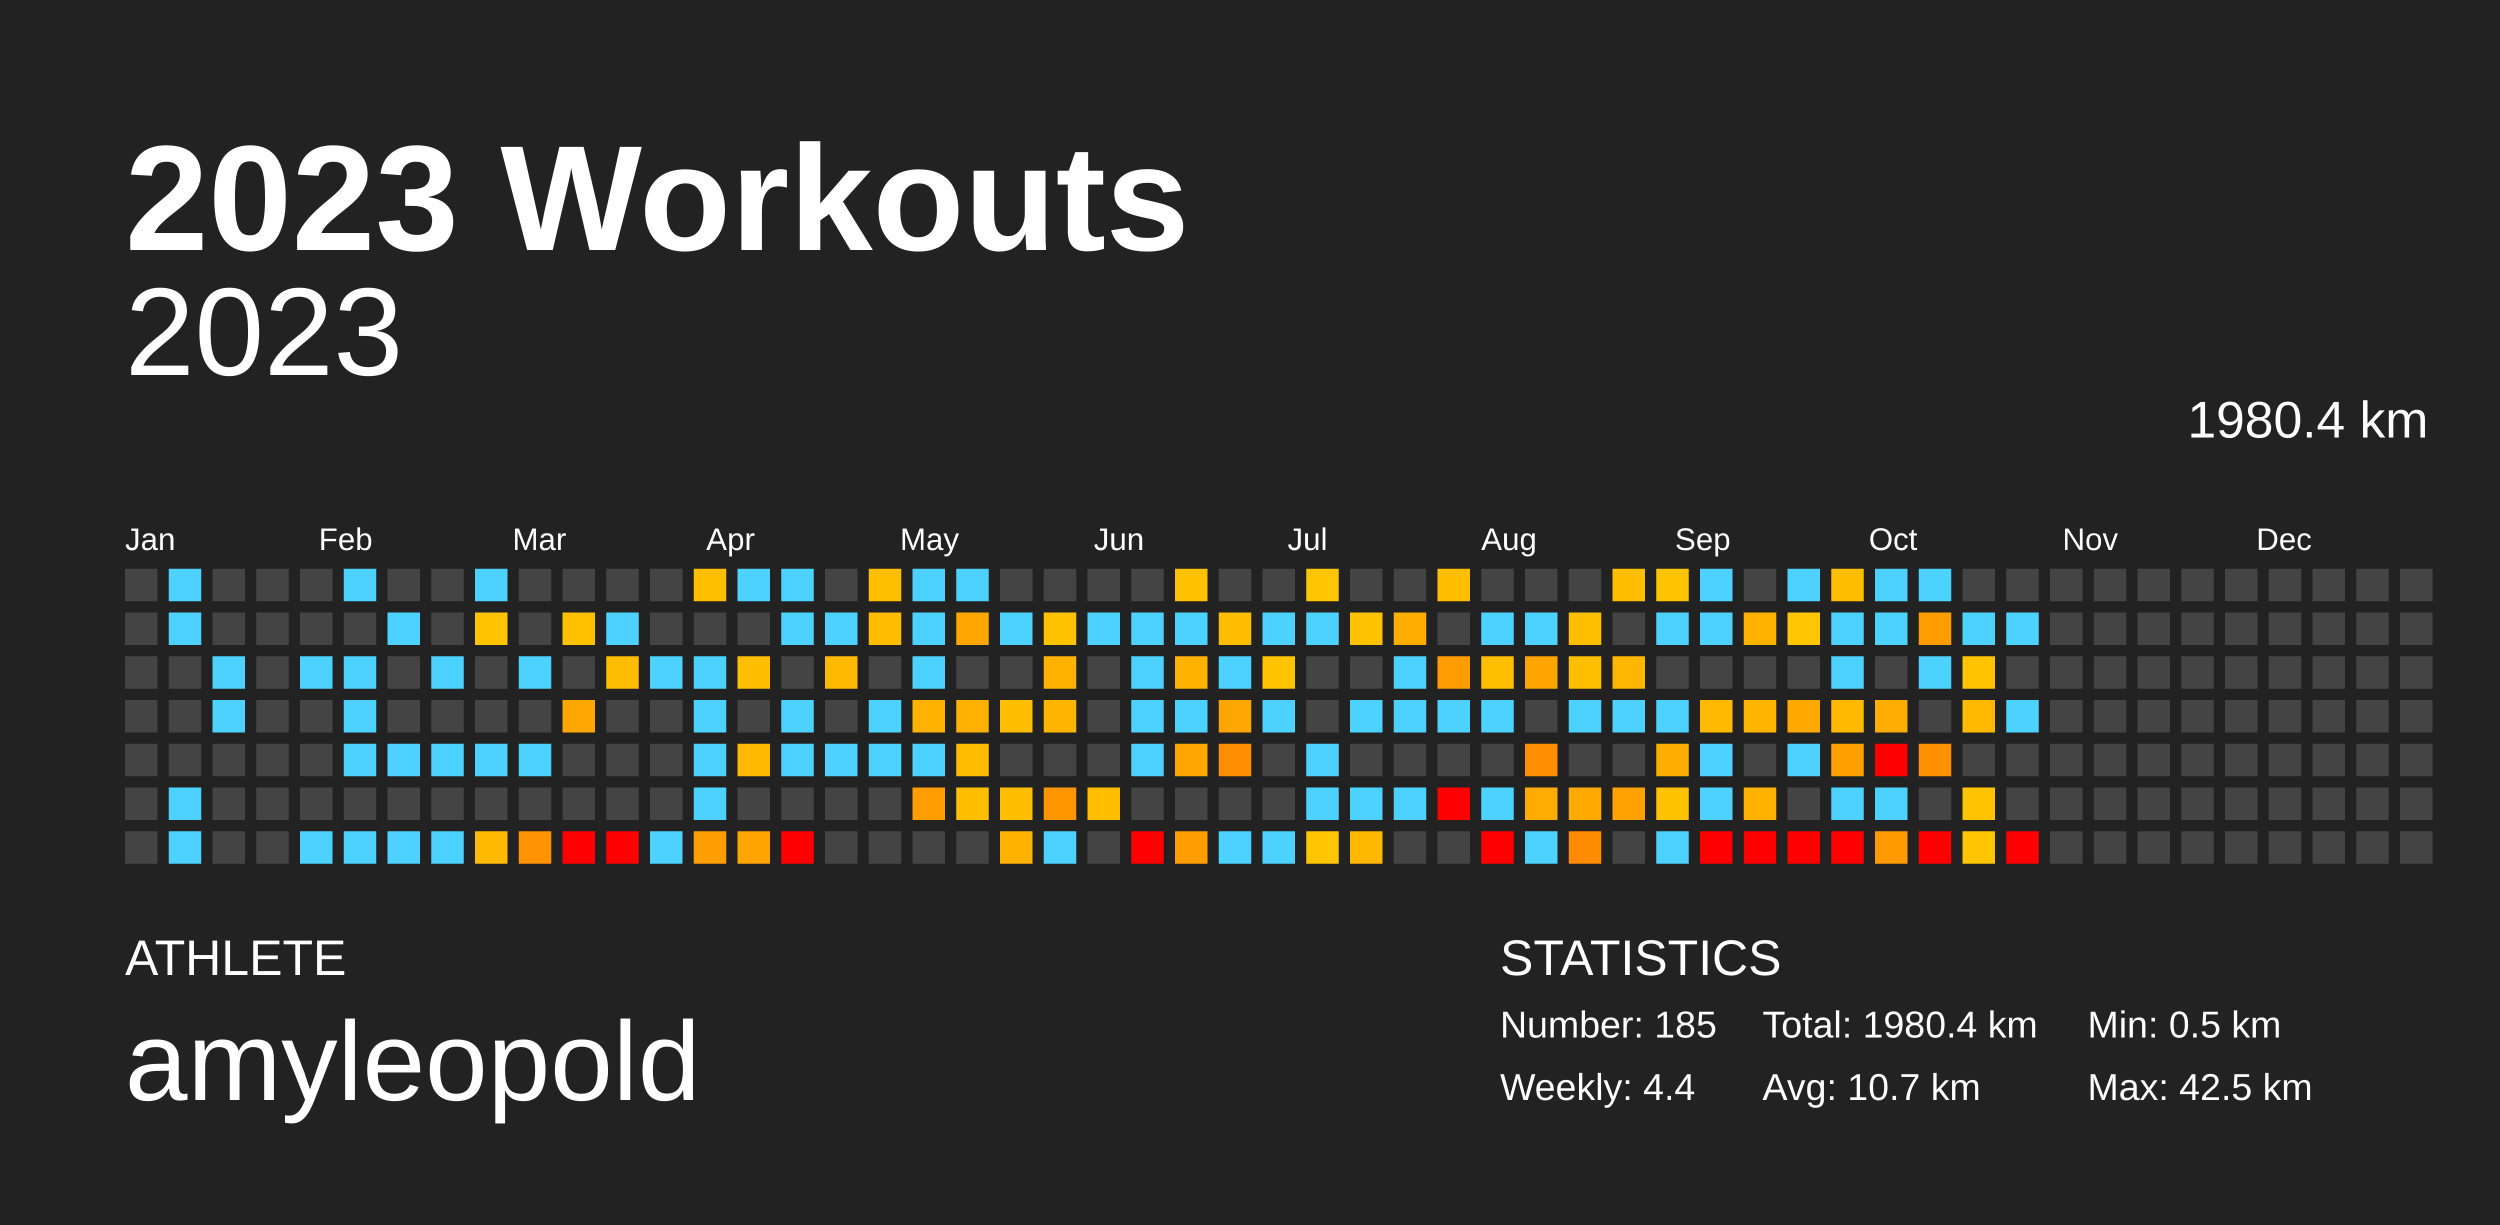
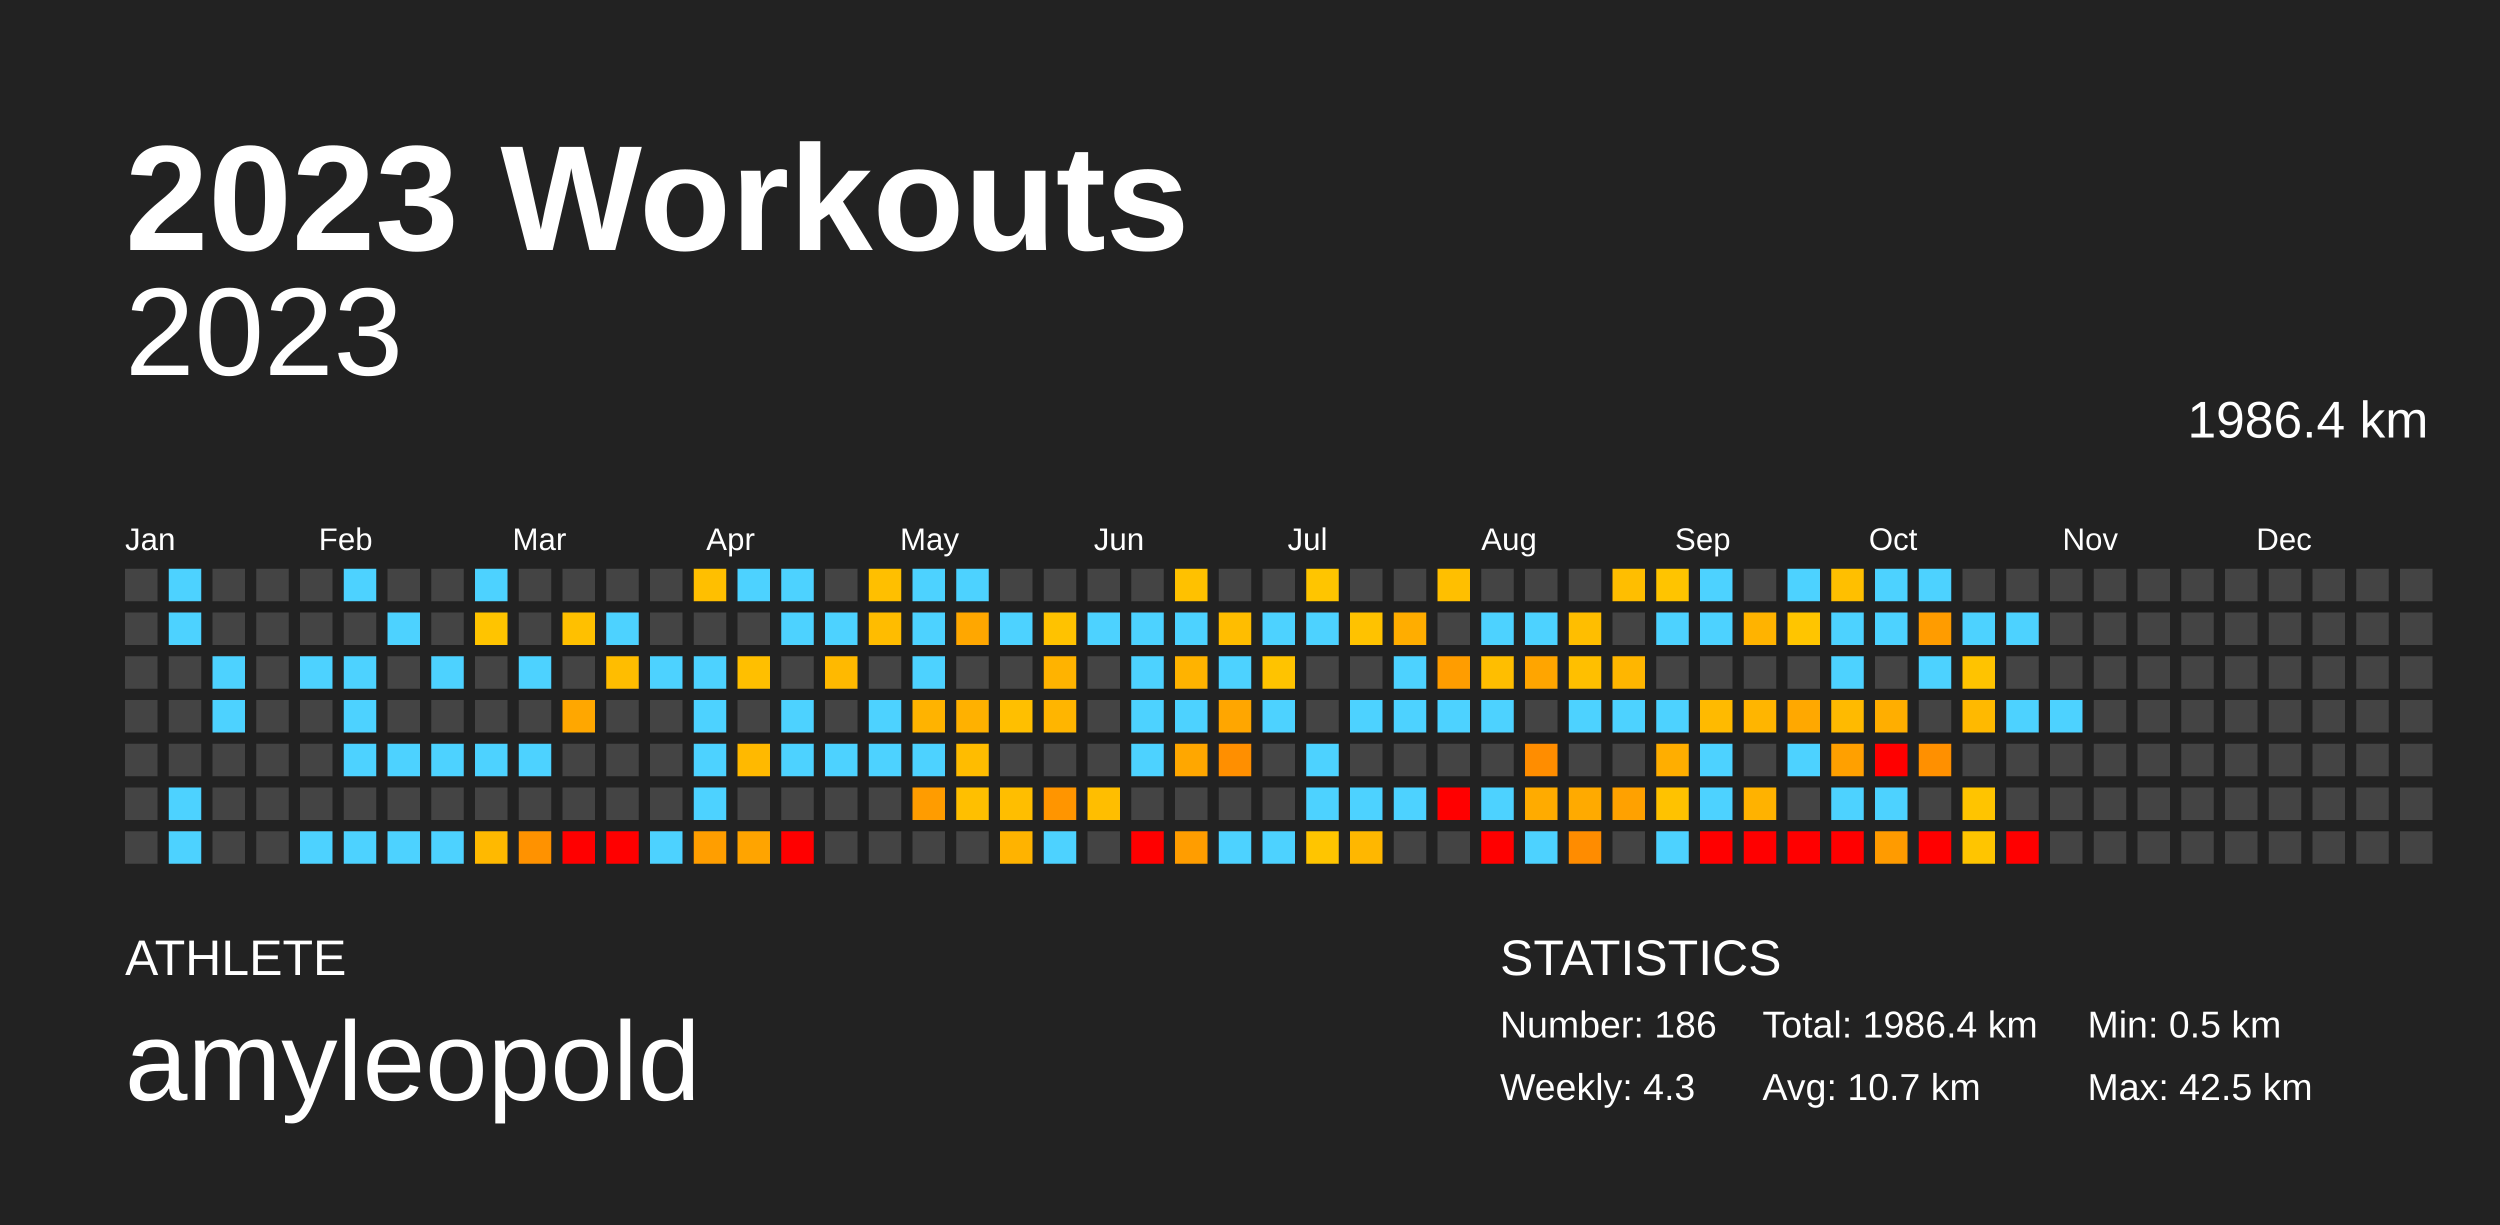
<svg xmlns="http://www.w3.org/2000/svg" baseProfile="full" height="98mm" version="1.1" viewBox="0,0,200,98" width="200mm">
  <defs />
  <rect fill="#222222" height="98" width="200" x="0" y="0" />
  <text fill="#FFFFFF" style="font-size:12px; font-family:Arial; font-weight:bold;" x="10" y="20">2023 Workouts</text>
  <text fill="#FFFFFF" style="font-size:4px; font-family:Arial" x="10" y="78">ATHLETE</text>
  <text fill="#FFFFFF" style="font-size:9px; font-family:Arial" x="10" y="88">amyleopold</text>
  <text fill="#FFFFFF" style="font-size:4px; font-family:Arial" x="120" y="78">STATISTICS</text>
-   <text fill="#FFFFFF" style="font-size:3px; font-family:Arial" x="120" y="83">Number: 185</text>
-   <text fill="#FFFFFF" style="font-size:3px; font-family:Arial" x="120" y="88">Weekly: 4.4</text>
-   <text fill="#FFFFFF" style="font-size:3px; font-family:Arial" x="141" y="83">Total: 1980.4 km</text>
+   <text fill="#FFFFFF" style="font-size:3px; font-family:Arial" x="120" y="83">Number: 186</text>
+   <text fill="#FFFFFF" style="font-size:3px; font-family:Arial" x="120" y="88">Weekly: 4.3</text>
+   <text fill="#FFFFFF" style="font-size:3px; font-family:Arial" x="141" y="83">Total: 1986.4 km</text>
  <text fill="#FFFFFF" style="font-size:3px; font-family:Arial" x="141" y="88">Avg: 10.7 km</text>
  <text fill="#FFFFFF" style="font-size:3px; font-family:Arial" x="167" y="83">Min: 0.5 km</text>
  <text fill="#FFFFFF" style="font-size:3px; font-family:Arial" x="167" y="88">Max: 42.5 km</text>
  <text alignment-baseline="hanging" fill="#FFFFFF" style="font-size:10.0px; font-family:Arial;" x="10" y="30">2023</text>
-   <text alignment-baseline="hanging" fill="#FFFFFF" style="font-size:4.125px; font-family:Arial;" x="175" y="35">1980.4 km</text>
+   <text alignment-baseline="hanging" fill="#FFFFFF" style="font-size:4.125px; font-family:Arial;" x="175" y="35">1986.4 km</text>
  <text fill="#FFFFFF" style="font-size:2.5px; font-family:Arial" x="10.0" y="44">Jan</text>
  <text fill="#FFFFFF" style="font-size:2.5px; font-family:Arial" x="25.5" y="44">Feb</text>
  <text fill="#FFFFFF" style="font-size:2.5px; font-family:Arial" x="41.0" y="44">Mar</text>
  <text fill="#FFFFFF" style="font-size:2.5px; font-family:Arial" x="56.5" y="44">Apr</text>
  <text fill="#FFFFFF" style="font-size:2.5px; font-family:Arial" x="72.0" y="44">May</text>
  <text fill="#FFFFFF" style="font-size:2.5px; font-family:Arial" x="87.5" y="44">Jun</text>
  <text fill="#FFFFFF" style="font-size:2.5px; font-family:Arial" x="103.0" y="44">Jul</text>
  <text fill="#FFFFFF" style="font-size:2.5px; font-family:Arial" x="118.5" y="44">Aug</text>
  <text fill="#FFFFFF" style="font-size:2.5px; font-family:Arial" x="134.0" y="44">Sep</text>
  <text fill="#FFFFFF" style="font-size:2.5px; font-family:Arial" x="149.5" y="44">Oct</text>
  <text fill="#FFFFFF" style="font-size:2.5px; font-family:Arial" x="165.0" y="44">Nov</text>
  <text fill="#FFFFFF" style="font-size:2.5px; font-family:Arial" x="180.5" y="44">Dec</text>
  <rect fill="#444444" height="2.6" width="2.6" x="10.0" y="45.5" />
  <rect fill="#444444" height="2.6" width="2.6" x="10.0" y="49.0" />
  <rect fill="#444444" height="2.6" width="2.6" x="10.0" y="52.5" />
  <rect fill="#444444" height="2.6" width="2.6" x="10.0" y="56.0" />
  <rect fill="#444444" height="2.6" width="2.6" x="10.0" y="59.5" />
  <rect fill="#444444" height="2.6" width="2.6" x="10.0" y="63.0" />
  <rect fill="#444444" height="2.6" width="2.6" x="10.0" y="66.5" />
  <rect fill="#4dd2ff" height="2.6" width="2.6" x="13.5" y="45.5" />
  <rect fill="#4dd2ff" height="2.6" width="2.6" x="13.5" y="49.0" />
  <rect fill="#444444" height="2.6" width="2.6" x="13.5" y="52.5" />
  <rect fill="#444444" height="2.6" width="2.6" x="13.5" y="56.0" />
  <rect fill="#444444" height="2.6" width="2.6" x="13.5" y="59.5" />
  <rect fill="#4dd2ff" height="2.6" width="2.6" x="13.5" y="63.0" />
  <rect fill="#4dd2ff" height="2.6" width="2.6" x="13.5" y="66.5" />
  <rect fill="#444444" height="2.6" width="2.6" x="17.0" y="45.5" />
  <rect fill="#444444" height="2.6" width="2.6" x="17.0" y="49.0" />
  <rect fill="#4dd2ff" height="2.6" width="2.6" x="17.0" y="52.5" />
  <rect fill="#4dd2ff" height="2.6" width="2.6" x="17.0" y="56.0" />
  <rect fill="#444444" height="2.6" width="2.6" x="17.0" y="59.5" />
  <rect fill="#444444" height="2.6" width="2.6" x="17.0" y="63.0" />
  <rect fill="#444444" height="2.6" width="2.6" x="17.0" y="66.5" />
  <rect fill="#444444" height="2.6" width="2.6" x="20.5" y="45.5" />
  <rect fill="#444444" height="2.6" width="2.6" x="20.5" y="49.0" />
  <rect fill="#444444" height="2.6" width="2.6" x="20.5" y="52.5" />
  <rect fill="#444444" height="2.6" width="2.6" x="20.5" y="56.0" />
  <rect fill="#444444" height="2.6" width="2.6" x="20.5" y="59.5" />
  <rect fill="#444444" height="2.6" width="2.6" x="20.5" y="63.0" />
  <rect fill="#444444" height="2.6" width="2.6" x="20.5" y="66.5" />
  <rect fill="#444444" height="2.6" width="2.6" x="24.0" y="45.5" />
  <rect fill="#444444" height="2.6" width="2.6" x="24.0" y="49.0" />
  <rect fill="#4dd2ff" height="2.6" width="2.6" x="24.0" y="52.5" />
  <rect fill="#444444" height="2.6" width="2.6" x="24.0" y="56.0" />
  <rect fill="#444444" height="2.6" width="2.6" x="24.0" y="59.5" />
  <rect fill="#444444" height="2.6" width="2.6" x="24.0" y="63.0" />
  <rect fill="#4dd2ff" height="2.6" width="2.6" x="24.0" y="66.5" />
  <rect fill="#4dd2ff" height="2.6" width="2.6" x="27.5" y="45.5" />
  <rect fill="#444444" height="2.6" width="2.6" x="27.5" y="49.0" />
  <rect fill="#4dd2ff" height="2.6" width="2.6" x="27.5" y="52.5" />
  <rect fill="#4dd2ff" height="2.6" width="2.6" x="27.5" y="56.0" />
  <rect fill="#4dd2ff" height="2.6" width="2.6" x="27.5" y="59.5" />
  <rect fill="#444444" height="2.6" width="2.6" x="27.5" y="63.0" />
  <rect fill="#4dd2ff" height="2.6" width="2.6" x="27.5" y="66.5" />
  <rect fill="#444444" height="2.6" width="2.6" x="31.0" y="45.5" />
  <rect fill="#4dd2ff" height="2.6" width="2.6" x="31.0" y="49.0" />
  <rect fill="#444444" height="2.6" width="2.6" x="31.0" y="52.5" />
  <rect fill="#444444" height="2.6" width="2.6" x="31.0" y="56.0" />
  <rect fill="#4dd2ff" height="2.6" width="2.6" x="31.0" y="59.5" />
  <rect fill="#444444" height="2.6" width="2.6" x="31.0" y="63.0" />
  <rect fill="#4dd2ff" height="2.6" width="2.6" x="31.0" y="66.5" />
  <rect fill="#444444" height="2.6" width="2.6" x="34.5" y="45.5" />
  <rect fill="#444444" height="2.6" width="2.6" x="34.5" y="49.0" />
  <rect fill="#4dd2ff" height="2.6" width="2.6" x="34.5" y="52.5" />
  <rect fill="#444444" height="2.6" width="2.6" x="34.5" y="56.0" />
  <rect fill="#4dd2ff" height="2.6" width="2.6" x="34.5" y="59.5" />
  <rect fill="#444444" height="2.6" width="2.6" x="34.5" y="63.0" />
  <rect fill="#4dd2ff" height="2.6" width="2.6" x="34.5" y="66.5" />
  <rect fill="#4dd2ff" height="2.6" width="2.6" x="38.0" y="45.5" />
  <rect fill="#ffc400" height="2.6" width="2.6" x="38.0" y="49.0" />
  <rect fill="#444444" height="2.6" width="2.6" x="38.0" y="52.5" />
  <rect fill="#444444" height="2.6" width="2.6" x="38.0" y="56.0" />
  <rect fill="#4dd2ff" height="2.6" width="2.6" x="38.0" y="59.5" />
  <rect fill="#444444" height="2.6" width="2.6" x="38.0" y="63.0" />
  <rect fill="#ffb900" height="2.6" width="2.6" x="38.0" y="66.5" />
  <rect fill="#444444" height="2.6" width="2.6" x="41.5" y="45.5" />
  <rect fill="#444444" height="2.6" width="2.6" x="41.5" y="49.0" />
  <rect fill="#4dd2ff" height="2.6" width="2.6" x="41.5" y="52.5" />
  <rect fill="#444444" height="2.6" width="2.6" x="41.5" y="56.0" />
  <rect fill="#4dd2ff" height="2.6" width="2.6" x="41.5" y="59.5" />
  <rect fill="#444444" height="2.6" width="2.6" x="41.5" y="63.0" />
  <rect fill="#ff9200" height="2.6" width="2.6" x="41.5" y="66.5" />
  <rect fill="#444444" height="2.6" width="2.6" x="45.0" y="45.5" />
  <rect fill="#ffc000" height="2.6" width="2.6" x="45.0" y="49.0" />
  <rect fill="#444444" height="2.6" width="2.6" x="45.0" y="52.5" />
  <rect fill="#ffa700" height="2.6" width="2.6" x="45.0" y="56.0" />
  <rect fill="#444444" height="2.6" width="2.6" x="45.0" y="59.5" />
  <rect fill="#444444" height="2.6" width="2.6" x="45.0" y="63.0" />
  <rect fill="red" height="2.6" width="2.6" x="45.0" y="66.5" />
  <rect fill="#444444" height="2.6" width="2.6" x="48.5" y="45.5" />
  <rect fill="#4dd2ff" height="2.6" width="2.6" x="48.5" y="49.0" />
  <rect fill="#ffbd00" height="2.6" width="2.6" x="48.5" y="52.5" />
  <rect fill="#444444" height="2.6" width="2.6" x="48.5" y="56.0" />
  <rect fill="#444444" height="2.6" width="2.6" x="48.5" y="59.5" />
  <rect fill="#444444" height="2.6" width="2.6" x="48.5" y="63.0" />
  <rect fill="red" height="2.6" width="2.6" x="48.5" y="66.5" />
  <rect fill="#444444" height="2.6" width="2.6" x="52.0" y="45.5" />
  <rect fill="#444444" height="2.6" width="2.6" x="52.0" y="49.0" />
  <rect fill="#4dd2ff" height="2.6" width="2.6" x="52.0" y="52.5" />
  <rect fill="#444444" height="2.6" width="2.6" x="52.0" y="56.0" />
  <rect fill="#444444" height="2.6" width="2.6" x="52.0" y="59.5" />
  <rect fill="#444444" height="2.6" width="2.6" x="52.0" y="63.0" />
  <rect fill="#4dd2ff" height="2.6" width="2.6" x="52.0" y="66.5" />
  <rect fill="#ffbf00" height="2.6" width="2.6" x="55.5" y="45.5" />
  <rect fill="#444444" height="2.6" width="2.6" x="55.5" y="49.0" />
  <rect fill="#4dd2ff" height="2.6" width="2.6" x="55.5" y="52.5" />
  <rect fill="#4dd2ff" height="2.6" width="2.6" x="55.5" y="56.0" />
  <rect fill="#4dd2ff" height="2.6" width="2.6" x="55.5" y="59.5" />
  <rect fill="#4dd2ff" height="2.6" width="2.6" x="55.5" y="63.0" />
  <rect fill="#ff9e00" height="2.6" width="2.6" x="55.5" y="66.5" />
  <rect fill="#4dd2ff" height="2.6" width="2.6" x="59.0" y="45.5" />
  <rect fill="#444444" height="2.6" width="2.6" x="59.0" y="49.0" />
  <rect fill="#ffbf00" height="2.6" width="2.6" x="59.0" y="52.5" />
  <rect fill="#444444" height="2.6" width="2.6" x="59.0" y="56.0" />
  <rect fill="#ffb900" height="2.6" width="2.6" x="59.0" y="59.5" />
  <rect fill="#444444" height="2.6" width="2.6" x="59.0" y="63.0" />
  <rect fill="#ffa400" height="2.6" width="2.6" x="59.0" y="66.5" />
  <rect fill="#4dd2ff" height="2.6" width="2.6" x="62.5" y="45.5" />
  <rect fill="#4dd2ff" height="2.6" width="2.6" x="62.5" y="49.0" />
  <rect fill="#444444" height="2.6" width="2.6" x="62.5" y="52.5" />
  <rect fill="#4dd2ff" height="2.6" width="2.6" x="62.5" y="56.0" />
  <rect fill="#4dd2ff" height="2.6" width="2.6" x="62.5" y="59.5" />
  <rect fill="#444444" height="2.6" width="2.6" x="62.5" y="63.0" />
  <rect fill="red" height="2.6" width="2.6" x="62.5" y="66.5" />
  <rect fill="#444444" height="2.6" width="2.6" x="66.0" y="45.5" />
  <rect fill="#4dd2ff" height="2.6" width="2.6" x="66.0" y="49.0" />
  <rect fill="#ffb900" height="2.6" width="2.6" x="66.0" y="52.5" />
  <rect fill="#444444" height="2.6" width="2.6" x="66.0" y="56.0" />
  <rect fill="#4dd2ff" height="2.6" width="2.6" x="66.0" y="59.5" />
  <rect fill="#444444" height="2.6" width="2.6" x="66.0" y="63.0" />
  <rect fill="#444444" height="2.6" width="2.6" x="66.0" y="66.5" />
  <rect fill="#ffbf00" height="2.6" width="2.6" x="69.5" y="45.5" />
  <rect fill="#ffbc00" height="2.6" width="2.6" x="69.5" y="49.0" />
  <rect fill="#444444" height="2.6" width="2.6" x="69.5" y="52.5" />
  <rect fill="#4dd2ff" height="2.6" width="2.6" x="69.5" y="56.0" />
  <rect fill="#4dd2ff" height="2.6" width="2.6" x="69.5" y="59.5" />
  <rect fill="#444444" height="2.6" width="2.6" x="69.5" y="63.0" />
  <rect fill="#444444" height="2.6" width="2.6" x="69.5" y="66.5" />
  <rect fill="#4dd2ff" height="2.6" width="2.6" x="73.0" y="45.5" />
  <rect fill="#4dd2ff" height="2.6" width="2.6" x="73.0" y="49.0" />
  <rect fill="#4dd2ff" height="2.6" width="2.6" x="73.0" y="52.5" />
  <rect fill="#ffb300" height="2.6" width="2.6" x="73.0" y="56.0" />
  <rect fill="#4dd2ff" height="2.6" width="2.6" x="73.0" y="59.5" />
  <rect fill="#ff9c00" height="2.6" width="2.6" x="73.0" y="63.0" />
  <rect fill="#444444" height="2.6" width="2.6" x="73.0" y="66.5" />
  <rect fill="#4dd2ff" height="2.6" width="2.6" x="76.5" y="45.5" />
  <rect fill="#ffa700" height="2.6" width="2.6" x="76.5" y="49.0" />
  <rect fill="#444444" height="2.6" width="2.6" x="76.5" y="52.5" />
  <rect fill="#ffb100" height="2.6" width="2.6" x="76.5" y="56.0" />
  <rect fill="#ffbc00" height="2.6" width="2.6" x="76.5" y="59.5" />
  <rect fill="#ffbf00" height="2.6" width="2.6" x="76.5" y="63.0" />
  <rect fill="#444444" height="2.6" width="2.6" x="76.5" y="66.5" />
  <rect fill="#444444" height="2.6" width="2.6" x="80.0" y="45.5" />
  <rect fill="#4dd2ff" height="2.6" width="2.6" x="80.0" y="49.0" />
  <rect fill="#444444" height="2.6" width="2.6" x="80.0" y="52.5" />
  <rect fill="#ffbf00" height="2.6" width="2.6" x="80.0" y="56.0" />
  <rect fill="#444444" height="2.6" width="2.6" x="80.0" y="59.5" />
  <rect fill="#ffbe00" height="2.6" width="2.6" x="80.0" y="63.0" />
  <rect fill="#ffb300" height="2.6" width="2.6" x="80.0" y="66.5" />
  <rect fill="#444444" height="2.6" width="2.6" x="83.5" y="45.5" />
  <rect fill="#ffc200" height="2.6" width="2.6" x="83.5" y="49.0" />
  <rect fill="#ffb300" height="2.6" width="2.6" x="83.5" y="52.5" />
  <rect fill="#ffb500" height="2.6" width="2.6" x="83.5" y="56.0" />
  <rect fill="#444444" height="2.6" width="2.6" x="83.5" y="59.5" />
  <rect fill="#ff9500" height="2.6" width="2.6" x="83.5" y="63.0" />
  <rect fill="#4dd2ff" height="2.6" width="2.6" x="83.5" y="66.5" />
  <rect fill="#444444" height="2.6" width="2.6" x="87.0" y="45.5" />
  <rect fill="#4dd2ff" height="2.6" width="2.6" x="87.0" y="49.0" />
  <rect fill="#444444" height="2.6" width="2.6" x="87.0" y="52.5" />
  <rect fill="#444444" height="2.6" width="2.6" x="87.0" y="56.0" />
  <rect fill="#444444" height="2.6" width="2.6" x="87.0" y="59.5" />
  <rect fill="#ffbe00" height="2.6" width="2.6" x="87.0" y="63.0" />
  <rect fill="#444444" height="2.6" width="2.6" x="87.0" y="66.5" />
  <rect fill="#444444" height="2.6" width="2.6" x="90.5" y="45.5" />
  <rect fill="#4dd2ff" height="2.6" width="2.6" x="90.5" y="49.0" />
  <rect fill="#4dd2ff" height="2.6" width="2.6" x="90.5" y="52.5" />
  <rect fill="#4dd2ff" height="2.6" width="2.6" x="90.5" y="56.0" />
  <rect fill="#4dd2ff" height="2.6" width="2.6" x="90.5" y="59.5" />
  <rect fill="#444444" height="2.6" width="2.6" x="90.5" y="63.0" />
  <rect fill="red" height="2.6" width="2.6" x="90.5" y="66.5" />
  <rect fill="#ffc100" height="2.6" width="2.6" x="94.0" y="45.5" />
  <rect fill="#4dd2ff" height="2.6" width="2.6" x="94.0" y="49.0" />
  <rect fill="#ffb300" height="2.6" width="2.6" x="94.0" y="52.5" />
  <rect fill="#4dd2ff" height="2.6" width="2.6" x="94.0" y="56.0" />
  <rect fill="#ffa700" height="2.6" width="2.6" x="94.0" y="59.5" />
  <rect fill="#444444" height="2.6" width="2.6" x="94.0" y="63.0" />
  <rect fill="#ff9d00" height="2.6" width="2.6" x="94.0" y="66.5" />
  <rect fill="#444444" height="2.6" width="2.6" x="97.5" y="45.5" />
  <rect fill="#ffbd00" height="2.6" width="2.6" x="97.5" y="49.0" />
  <rect fill="#4dd2ff" height="2.6" width="2.6" x="97.5" y="52.5" />
  <rect fill="#ffa600" height="2.6" width="2.6" x="97.5" y="56.0" />
  <rect fill="#ff8f00" height="2.6" width="2.6" x="97.5" y="59.5" />
  <rect fill="#444444" height="2.6" width="2.6" x="97.5" y="63.0" />
  <rect fill="#4dd2ff" height="2.6" width="2.6" x="97.5" y="66.5" />
  <rect fill="#444444" height="2.6" width="2.6" x="101.0" y="45.5" />
  <rect fill="#4dd2ff" height="2.6" width="2.6" x="101.0" y="49.0" />
  <rect fill="#ffc300" height="2.6" width="2.6" x="101.0" y="52.5" />
  <rect fill="#4dd2ff" height="2.6" width="2.6" x="101.0" y="56.0" />
  <rect fill="#444444" height="2.6" width="2.6" x="101.0" y="59.5" />
  <rect fill="#444444" height="2.6" width="2.6" x="101.0" y="63.0" />
  <rect fill="#4dd2ff" height="2.6" width="2.6" x="101.0" y="66.5" />
  <rect fill="#ffc500" height="2.6" width="2.6" x="104.5" y="45.5" />
  <rect fill="#4dd2ff" height="2.6" width="2.6" x="104.5" y="49.0" />
  <rect fill="#444444" height="2.6" width="2.6" x="104.5" y="52.5" />
  <rect fill="#444444" height="2.6" width="2.6" x="104.5" y="56.0" />
  <rect fill="#4dd2ff" height="2.6" width="2.6" x="104.5" y="59.5" />
  <rect fill="#4dd2ff" height="2.6" width="2.6" x="104.5" y="63.0" />
  <rect fill="#ffc500" height="2.6" width="2.6" x="104.5" y="66.5" />
  <rect fill="#444444" height="2.6" width="2.6" x="108.0" y="45.5" />
  <rect fill="#ffc200" height="2.6" width="2.6" x="108.0" y="49.0" />
  <rect fill="#444444" height="2.6" width="2.6" x="108.0" y="52.5" />
  <rect fill="#4dd2ff" height="2.6" width="2.6" x="108.0" y="56.0" />
  <rect fill="#444444" height="2.6" width="2.6" x="108.0" y="59.5" />
  <rect fill="#4dd2ff" height="2.6" width="2.6" x="108.0" y="63.0" />
  <rect fill="#ffb700" height="2.6" width="2.6" x="108.0" y="66.5" />
  <rect fill="#444444" height="2.6" width="2.6" x="111.5" y="45.5" />
  <rect fill="#ffad00" height="2.6" width="2.6" x="111.5" y="49.0" />
  <rect fill="#4dd2ff" height="2.6" width="2.6" x="111.5" y="52.5" />
  <rect fill="#4dd2ff" height="2.6" width="2.6" x="111.5" y="56.0" />
  <rect fill="#444444" height="2.6" width="2.6" x="111.5" y="59.5" />
  <rect fill="#4dd2ff" height="2.6" width="2.6" x="111.5" y="63.0" />
  <rect fill="#444444" height="2.6" width="2.6" x="111.5" y="66.5" />
  <rect fill="#ffbf00" height="2.6" width="2.6" x="115.0" y="45.5" />
  <rect fill="#444444" height="2.6" width="2.6" x="115.0" y="49.0" />
  <rect fill="#ff9d00" height="2.6" width="2.6" x="115.0" y="52.5" />
  <rect fill="#4dd2ff" height="2.6" width="2.6" x="115.0" y="56.0" />
  <rect fill="#444444" height="2.6" width="2.6" x="115.0" y="59.5" />
  <rect fill="red" height="2.6" width="2.6" x="115.0" y="63.0" />
  <rect fill="#444444" height="2.6" width="2.6" x="115.0" y="66.5" />
  <rect fill="#444444" height="2.6" width="2.6" x="118.5" y="45.5" />
  <rect fill="#4dd2ff" height="2.6" width="2.6" x="118.5" y="49.0" />
  <rect fill="#ffbe00" height="2.6" width="2.6" x="118.5" y="52.5" />
  <rect fill="#4dd2ff" height="2.6" width="2.6" x="118.5" y="56.0" />
  <rect fill="#444444" height="2.6" width="2.6" x="118.5" y="59.5" />
  <rect fill="#4dd2ff" height="2.6" width="2.6" x="118.5" y="63.0" />
  <rect fill="red" height="2.6" width="2.6" x="118.5" y="66.5" />
  <rect fill="#444444" height="2.6" width="2.6" x="122.0" y="45.5" />
  <rect fill="#4dd2ff" height="2.6" width="2.6" x="122.0" y="49.0" />
  <rect fill="#ffa500" height="2.6" width="2.6" x="122.0" y="52.5" />
  <rect fill="#444444" height="2.6" width="2.6" x="122.0" y="56.0" />
  <rect fill="#ff8d00" height="2.6" width="2.6" x="122.0" y="59.5" />
  <rect fill="#ffab00" height="2.6" width="2.6" x="122.0" y="63.0" />
  <rect fill="#4dd2ff" height="2.6" width="2.6" x="122.0" y="66.5" />
  <rect fill="#444444" height="2.6" width="2.6" x="125.5" y="45.5" />
  <rect fill="#ffbe00" height="2.6" width="2.6" x="125.5" y="49.0" />
  <rect fill="#ffbf00" height="2.6" width="2.6" x="125.5" y="52.5" />
  <rect fill="#4dd2ff" height="2.6" width="2.6" x="125.5" y="56.0" />
  <rect fill="#444444" height="2.6" width="2.6" x="125.5" y="59.5" />
  <rect fill="#ffaa00" height="2.6" width="2.6" x="125.5" y="63.0" />
  <rect fill="#ff8c00" height="2.6" width="2.6" x="125.5" y="66.5" />
  <rect fill="#ffbe00" height="2.6" width="2.6" x="129.0" y="45.5" />
  <rect fill="#444444" height="2.6" width="2.6" x="129.0" y="49.0" />
  <rect fill="#ffb600" height="2.6" width="2.6" x="129.0" y="52.5" />
  <rect fill="#4dd2ff" height="2.6" width="2.6" x="129.0" y="56.0" />
  <rect fill="#444444" height="2.6" width="2.6" x="129.0" y="59.5" />
  <rect fill="#ffa100" height="2.6" width="2.6" x="129.0" y="63.0" />
  <rect fill="#444444" height="2.6" width="2.6" x="129.0" y="66.5" />
  <rect fill="#ffc400" height="2.6" width="2.6" x="132.5" y="45.5" />
  <rect fill="#4dd2ff" height="2.6" width="2.6" x="132.5" y="49.0" />
  <rect fill="#444444" height="2.6" width="2.6" x="132.5" y="52.5" />
  <rect fill="#4dd2ff" height="2.6" width="2.6" x="132.5" y="56.0" />
  <rect fill="#ffae00" height="2.6" width="2.6" x="132.5" y="59.5" />
  <rect fill="#ffc200" height="2.6" width="2.6" x="132.5" y="63.0" />
  <rect fill="#4dd2ff" height="2.6" width="2.6" x="132.5" y="66.5" />
  <rect fill="#4dd2ff" height="2.6" width="2.6" x="136.0" y="45.5" />
  <rect fill="#4dd2ff" height="2.6" width="2.6" x="136.0" y="49.0" />
  <rect fill="#444444" height="2.6" width="2.6" x="136.0" y="52.5" />
  <rect fill="#ffba00" height="2.6" width="2.6" x="136.0" y="56.0" />
  <rect fill="#4dd2ff" height="2.6" width="2.6" x="136.0" y="59.5" />
  <rect fill="#4dd2ff" height="2.6" width="2.6" x="136.0" y="63.0" />
  <rect fill="red" height="2.6" width="2.6" x="136.0" y="66.5" />
  <rect fill="#444444" height="2.6" width="2.6" x="139.5" y="45.5" />
  <rect fill="#ffb300" height="2.6" width="2.6" x="139.5" y="49.0" />
  <rect fill="#444444" height="2.6" width="2.6" x="139.5" y="52.5" />
  <rect fill="#ffb500" height="2.6" width="2.6" x="139.5" y="56.0" />
  <rect fill="#444444" height="2.6" width="2.6" x="139.5" y="59.5" />
  <rect fill="#ffb200" height="2.6" width="2.6" x="139.5" y="63.0" />
  <rect fill="red" height="2.6" width="2.6" x="139.5" y="66.5" />
  <rect fill="#4dd2ff" height="2.6" width="2.6" x="143.0" y="45.5" />
  <rect fill="#ffc500" height="2.6" width="2.6" x="143.0" y="49.0" />
  <rect fill="#444444" height="2.6" width="2.6" x="143.0" y="52.5" />
  <rect fill="#ffa800" height="2.6" width="2.6" x="143.0" y="56.0" />
  <rect fill="#4dd2ff" height="2.6" width="2.6" x="143.0" y="59.5" />
  <rect fill="#444444" height="2.6" width="2.6" x="143.0" y="63.0" />
  <rect fill="red" height="2.6" width="2.6" x="143.0" y="66.5" />
  <rect fill="#ffbf00" height="2.6" width="2.6" x="146.5" y="45.5" />
  <rect fill="#4dd2ff" height="2.6" width="2.6" x="146.5" y="49.0" />
  <rect fill="#4dd2ff" height="2.6" width="2.6" x="146.5" y="52.5" />
  <rect fill="#ffba00" height="2.6" width="2.6" x="146.5" y="56.0" />
  <rect fill="#ffa000" height="2.6" width="2.6" x="146.5" y="59.5" />
  <rect fill="#4dd2ff" height="2.6" width="2.6" x="146.5" y="63.0" />
  <rect fill="red" height="2.6" width="2.6" x="146.5" y="66.5" />
  <rect fill="#4dd2ff" height="2.6" width="2.6" x="150.0" y="45.5" />
  <rect fill="#4dd2ff" height="2.6" width="2.6" x="150.0" y="49.0" />
  <rect fill="#444444" height="2.6" width="2.6" x="150.0" y="52.5" />
  <rect fill="#ffae00" height="2.6" width="2.6" x="150.0" y="56.0" />
  <rect fill="red" height="2.6" width="2.6" x="150.0" y="59.5" />
  <rect fill="#4dd2ff" height="2.6" width="2.6" x="150.0" y="63.0" />
  <rect fill="#ff9b00" height="2.6" width="2.6" x="150.0" y="66.5" />
  <rect fill="#4dd2ff" height="2.6" width="2.6" x="153.5" y="45.5" />
  <rect fill="#ff9c00" height="2.6" width="2.6" x="153.5" y="49.0" />
  <rect fill="#4dd2ff" height="2.6" width="2.6" x="153.5" y="52.5" />
  <rect fill="#444444" height="2.6" width="2.6" x="153.5" y="56.0" />
  <rect fill="#ff9000" height="2.6" width="2.6" x="153.5" y="59.5" />
  <rect fill="#444444" height="2.6" width="2.6" x="153.5" y="63.0" />
  <rect fill="red" height="2.6" width="2.6" x="153.5" y="66.5" />
  <rect fill="#444444" height="2.6" width="2.6" x="157.0" y="45.5" />
  <rect fill="#4dd2ff" height="2.6" width="2.6" x="157.0" y="49.0" />
  <rect fill="#ffc300" height="2.6" width="2.6" x="157.0" y="52.5" />
  <rect fill="#ffb900" height="2.6" width="2.6" x="157.0" y="56.0" />
  <rect fill="#444444" height="2.6" width="2.6" x="157.0" y="59.5" />
  <rect fill="#ffc400" height="2.6" width="2.6" x="157.0" y="63.0" />
  <rect fill="#ffc500" height="2.6" width="2.6" x="157.0" y="66.5" />
  <rect fill="#444444" height="2.6" width="2.6" x="160.5" y="45.5" />
  <rect fill="#4dd2ff" height="2.6" width="2.6" x="160.5" y="49.0" />
  <rect fill="#444444" height="2.6" width="2.6" x="160.5" y="52.5" />
  <rect fill="#4dd2ff" height="2.6" width="2.6" x="160.5" y="56.0" />
  <rect fill="#444444" height="2.6" width="2.6" x="160.5" y="59.5" />
  <rect fill="#444444" height="2.6" width="2.6" x="160.5" y="63.0" />
  <rect fill="red" height="2.6" width="2.6" x="160.5" y="66.5" />
  <rect fill="#444444" height="2.6" width="2.6" x="164.0" y="45.5" />
  <rect fill="#444444" height="2.6" width="2.6" x="164.0" y="49.0" />
  <rect fill="#444444" height="2.6" width="2.6" x="164.0" y="52.5" />
-   <rect fill="#444444" height="2.6" width="2.6" x="164.0" y="56.0" />
+   <rect fill="#4dd2ff" height="2.6" width="2.6" x="164.0" y="56.0" />
  <rect fill="#444444" height="2.6" width="2.6" x="164.0" y="59.5" />
  <rect fill="#444444" height="2.6" width="2.6" x="164.0" y="63.0" />
  <rect fill="#444444" height="2.6" width="2.6" x="164.0" y="66.5" />
  <rect fill="#444444" height="2.6" width="2.6" x="167.5" y="45.5" />
  <rect fill="#444444" height="2.6" width="2.6" x="167.5" y="49.0" />
  <rect fill="#444444" height="2.6" width="2.6" x="167.5" y="52.5" />
  <rect fill="#444444" height="2.6" width="2.6" x="167.5" y="56.0" />
  <rect fill="#444444" height="2.6" width="2.6" x="167.5" y="59.5" />
  <rect fill="#444444" height="2.6" width="2.6" x="167.5" y="63.0" />
  <rect fill="#444444" height="2.6" width="2.6" x="167.5" y="66.5" />
  <rect fill="#444444" height="2.6" width="2.6" x="171.0" y="45.5" />
  <rect fill="#444444" height="2.6" width="2.6" x="171.0" y="49.0" />
  <rect fill="#444444" height="2.6" width="2.6" x="171.0" y="52.5" />
  <rect fill="#444444" height="2.6" width="2.6" x="171.0" y="56.0" />
  <rect fill="#444444" height="2.6" width="2.6" x="171.0" y="59.5" />
  <rect fill="#444444" height="2.6" width="2.6" x="171.0" y="63.0" />
  <rect fill="#444444" height="2.6" width="2.6" x="171.0" y="66.5" />
  <rect fill="#444444" height="2.6" width="2.6" x="174.5" y="45.5" />
  <rect fill="#444444" height="2.6" width="2.6" x="174.5" y="49.0" />
  <rect fill="#444444" height="2.6" width="2.6" x="174.5" y="52.5" />
  <rect fill="#444444" height="2.6" width="2.6" x="174.5" y="56.0" />
  <rect fill="#444444" height="2.6" width="2.6" x="174.5" y="59.5" />
  <rect fill="#444444" height="2.6" width="2.6" x="174.5" y="63.0" />
  <rect fill="#444444" height="2.6" width="2.6" x="174.5" y="66.5" />
  <rect fill="#444444" height="2.6" width="2.6" x="178.0" y="45.5" />
  <rect fill="#444444" height="2.6" width="2.6" x="178.0" y="49.0" />
  <rect fill="#444444" height="2.6" width="2.6" x="178.0" y="52.5" />
  <rect fill="#444444" height="2.6" width="2.6" x="178.0" y="56.0" />
  <rect fill="#444444" height="2.6" width="2.6" x="178.0" y="59.5" />
  <rect fill="#444444" height="2.6" width="2.6" x="178.0" y="63.0" />
  <rect fill="#444444" height="2.6" width="2.6" x="178.0" y="66.5" />
  <rect fill="#444444" height="2.6" width="2.6" x="181.5" y="45.5" />
  <rect fill="#444444" height="2.6" width="2.6" x="181.5" y="49.0" />
  <rect fill="#444444" height="2.6" width="2.6" x="181.5" y="52.5" />
  <rect fill="#444444" height="2.6" width="2.6" x="181.5" y="56.0" />
  <rect fill="#444444" height="2.6" width="2.6" x="181.5" y="59.5" />
  <rect fill="#444444" height="2.6" width="2.6" x="181.5" y="63.0" />
  <rect fill="#444444" height="2.6" width="2.6" x="181.5" y="66.5" />
  <rect fill="#444444" height="2.6" width="2.6" x="185.0" y="45.5" />
  <rect fill="#444444" height="2.6" width="2.6" x="185.0" y="49.0" />
  <rect fill="#444444" height="2.6" width="2.6" x="185.0" y="52.5" />
  <rect fill="#444444" height="2.6" width="2.6" x="185.0" y="56.0" />
  <rect fill="#444444" height="2.6" width="2.6" x="185.0" y="59.5" />
  <rect fill="#444444" height="2.6" width="2.6" x="185.0" y="63.0" />
  <rect fill="#444444" height="2.6" width="2.6" x="185.0" y="66.5" />
  <rect fill="#444444" height="2.6" width="2.6" x="188.5" y="45.5" />
  <rect fill="#444444" height="2.6" width="2.6" x="188.5" y="49.0" />
  <rect fill="#444444" height="2.6" width="2.6" x="188.5" y="52.5" />
  <rect fill="#444444" height="2.6" width="2.6" x="188.5" y="56.0" />
  <rect fill="#444444" height="2.6" width="2.6" x="188.5" y="59.5" />
  <rect fill="#444444" height="2.6" width="2.6" x="188.5" y="63.0" />
  <rect fill="#444444" height="2.6" width="2.6" x="188.5" y="66.5" />
  <rect fill="#444444" height="2.6" width="2.6" x="192.0" y="45.5" />
  <rect fill="#444444" height="2.6" width="2.6" x="192.0" y="49.0" />
  <rect fill="#444444" height="2.6" width="2.6" x="192.0" y="52.5" />
  <rect fill="#444444" height="2.6" width="2.6" x="192.0" y="56.0" />
  <rect fill="#444444" height="2.6" width="2.6" x="192.0" y="59.5" />
  <rect fill="#444444" height="2.6" width="2.6" x="192.0" y="63.0" />
  <rect fill="#444444" height="2.6" width="2.6" x="192.0" y="66.5" />
</svg>
